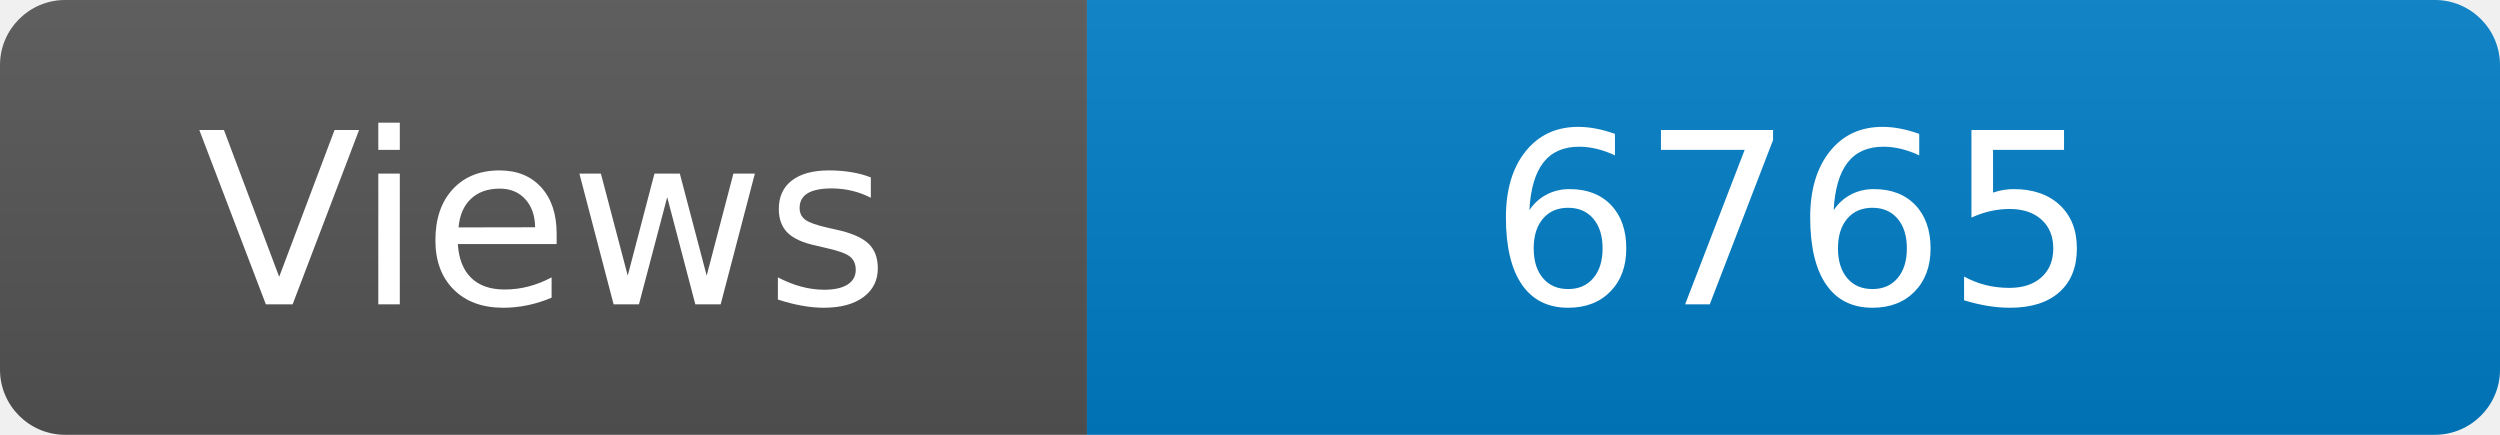
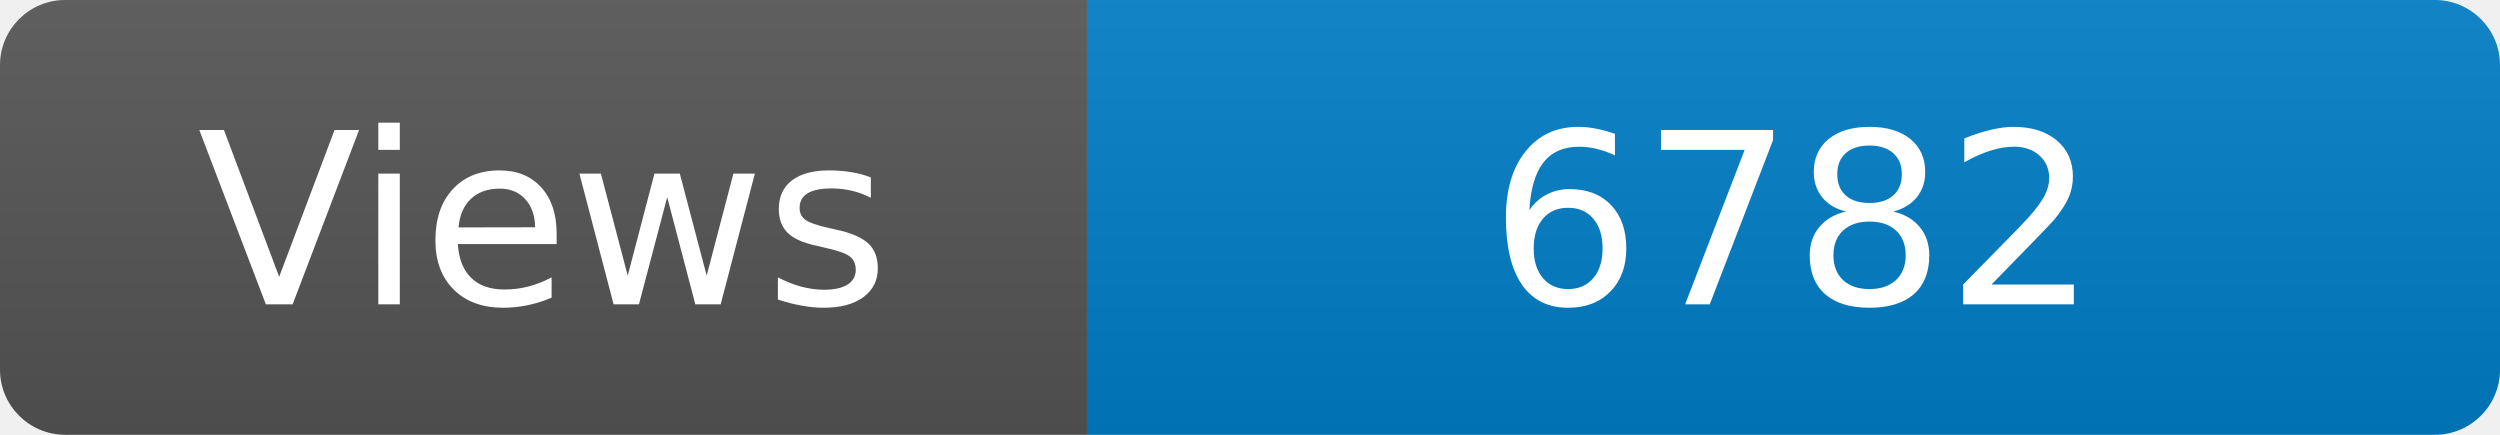
<svg xmlns="http://www.w3.org/2000/svg" width="115" height="20" role="img" aria-label="Maintained?: yes">
  <linearGradient id="s" x2="0" y2="100%">
    <stop offset="0" stop-color="#bbb" stop-opacity=".1" />
    <stop offset="1" stop-opacity=".1" />
  </linearGradient>
  <clipPath id="r">
    <rect width="115" height="20" rx="3" fill="#fff" />
  </clipPath>
  <g clip-path="url(#r)">
    <rect width="50" height="20" fill="#555" />
    <rect x="50" width="160" height="20" fill="#007ec6" />
    <rect width="115" height="20" fill="url(#s)" />
  </g>
  <g fill="#fff" text-anchor="middle" font-family="Verdana,Geneva,DejaVu Sans,sans-serif" font-size="110">
    <text x="250" y="140" transform="scale(.1)" fill="#fff">Views</text>
-     <text x="825" y="140" transform="scale(.1)" fill="#fff">6765</text>
+     <text x="825" y="140" transform="scale(.1)" fill="#fff">6782</text>
  </g>
</svg>
